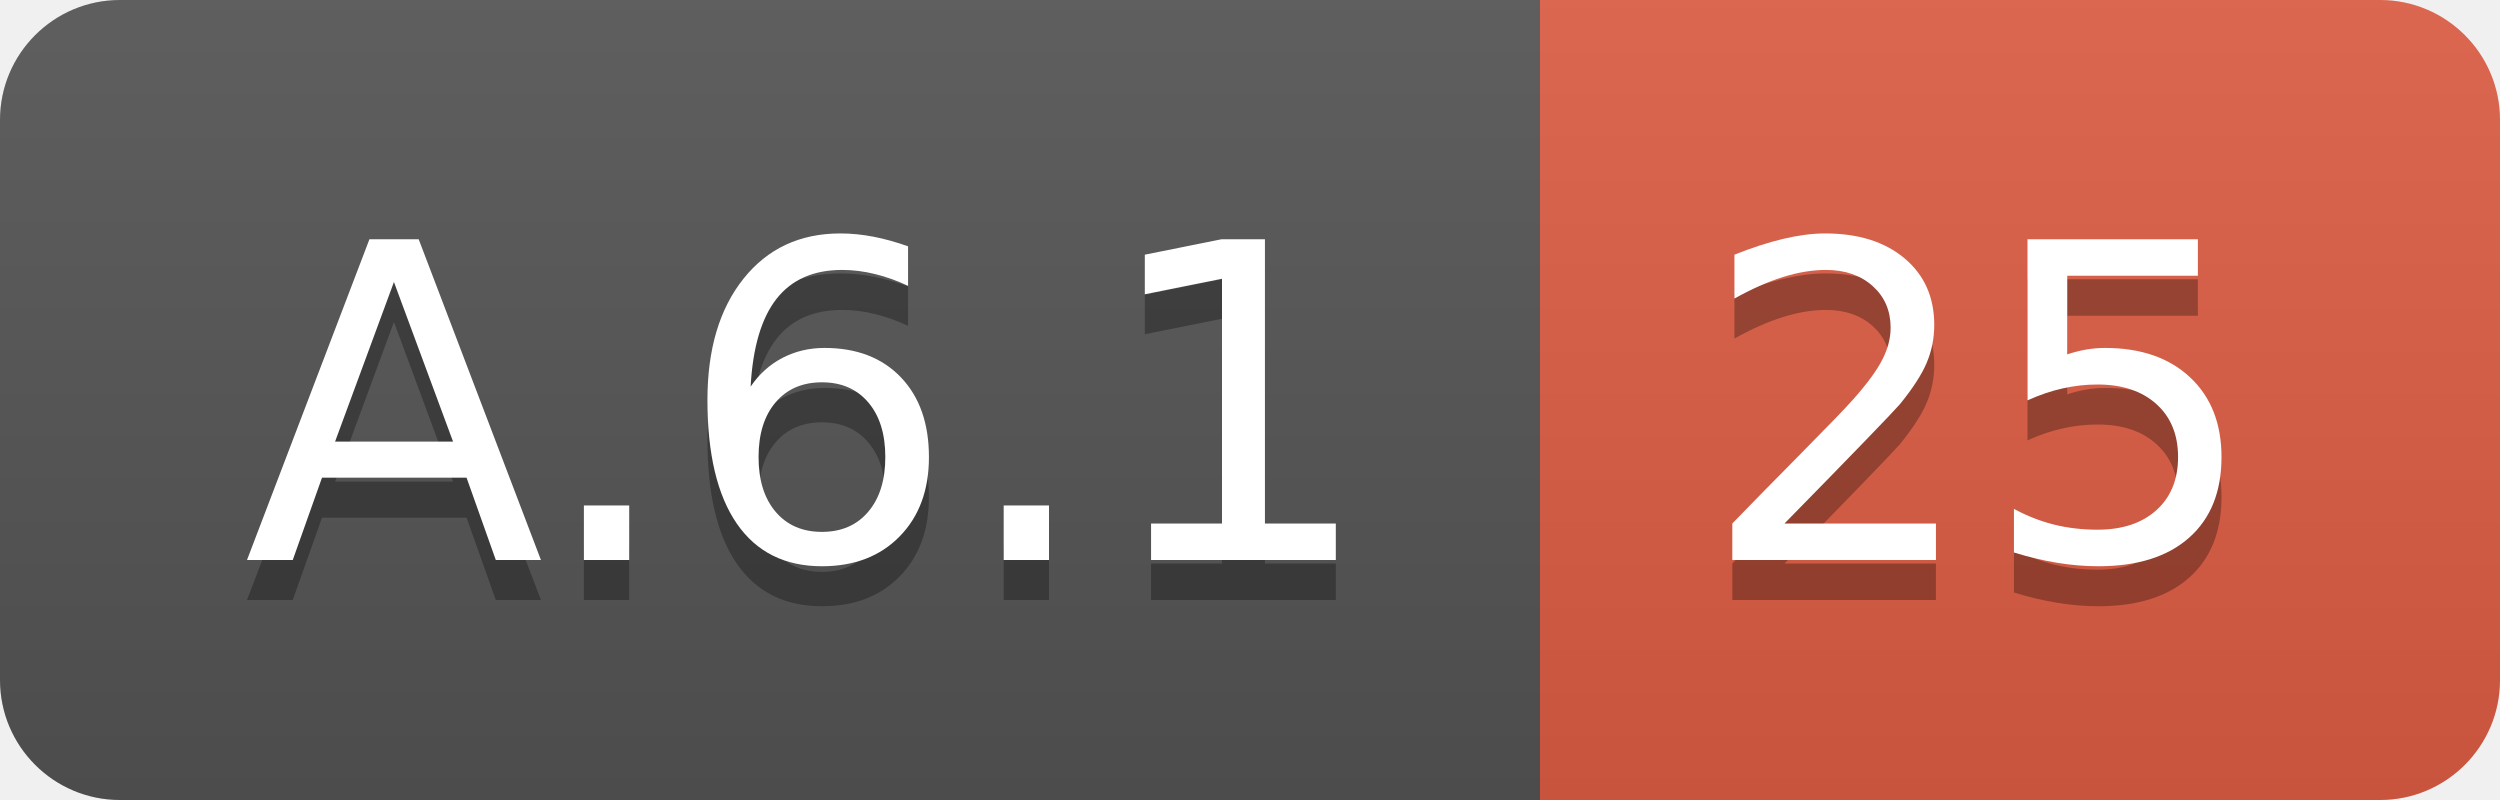
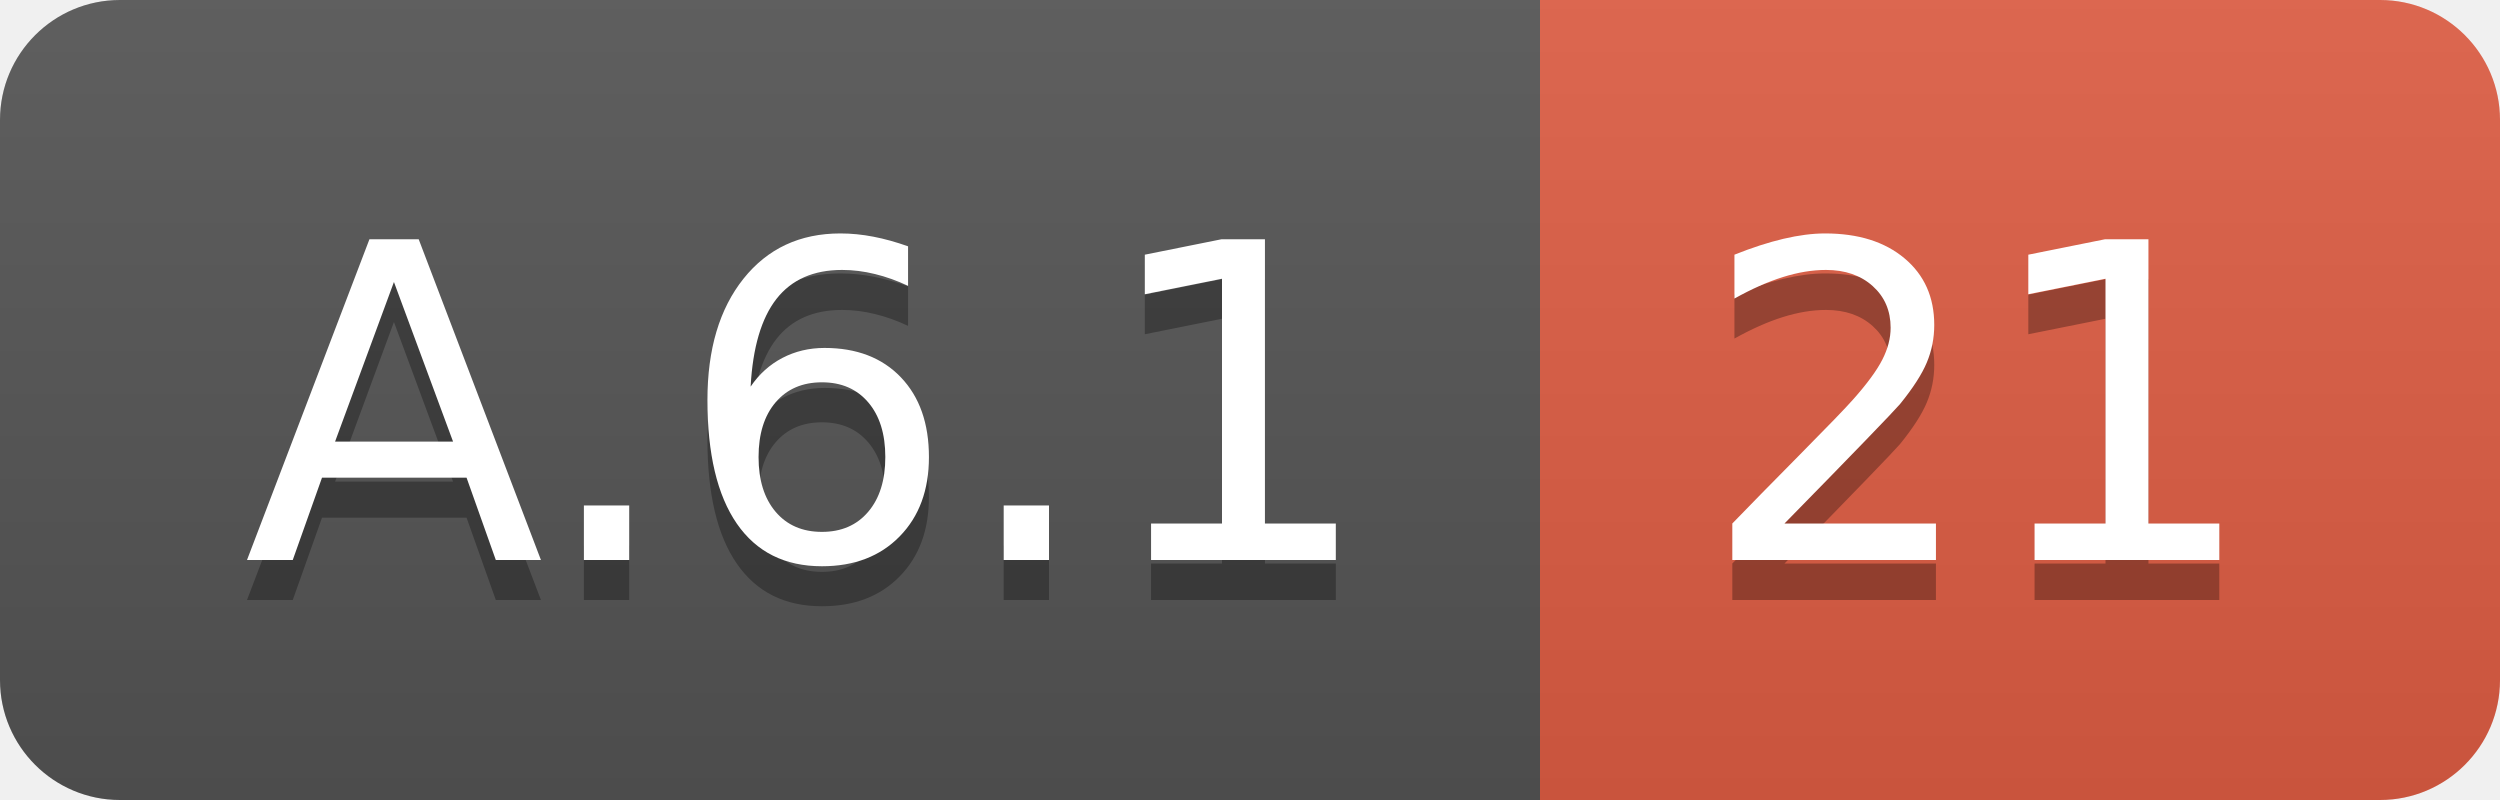
<svg xmlns="http://www.w3.org/2000/svg" width="62.5" height="20">
  <linearGradient id="smooth" x2="0" y2="100%">
    <stop offset="0" stop-color="#bbb" stop-opacity=".1" />
    <stop offset="1" stop-opacity=".1" />
  </linearGradient>
  <clipPath id="round">
    <rect width="62.5" height="20" rx="3" fill="#fff" />
  </clipPath>
  <g clip-path="url(#round)">
    <rect width="38.5" height="20" fill="#555" />
    <rect x="38.5" width="24.0" height="20" fill="#e05d44" />
    <rect width="62.5" height="20" fill="url(#smooth)" />
  </g>
  <g fill="#fff" text-anchor="middle" font-family="DejaVu Sans,Verdana,Geneva,sans-serif" font-size="110">
    <text x="202.5" y="150" fill="#010101" fill-opacity=".3" transform="scale(0.1)" textLength="285.0" lengthAdjust="spacing">A.6.1</text>
    <text x="202.5" y="140" transform="scale(0.1)" textLength="285.0" lengthAdjust="spacing">A.6.1</text>
-     <text x="495.0" y="150" fill="#010101" fill-opacity=".3" transform="scale(0.1)" textLength="140.0" lengthAdjust="spacing">25</text>
-     <text x="495.0" y="140" transform="scale(0.1)" textLength="140.0" lengthAdjust="spacing">25</text>
+     <text x="495.0" y="150" fill="#010101" fill-opacity=".3" transform="scale(0.1)" textLength="140.0" lengthAdjust="spacing">21</text>
+     <text x="495.0" y="140" transform="scale(0.1)" textLength="140.0" lengthAdjust="spacing">21</text>
  </g>
</svg>
